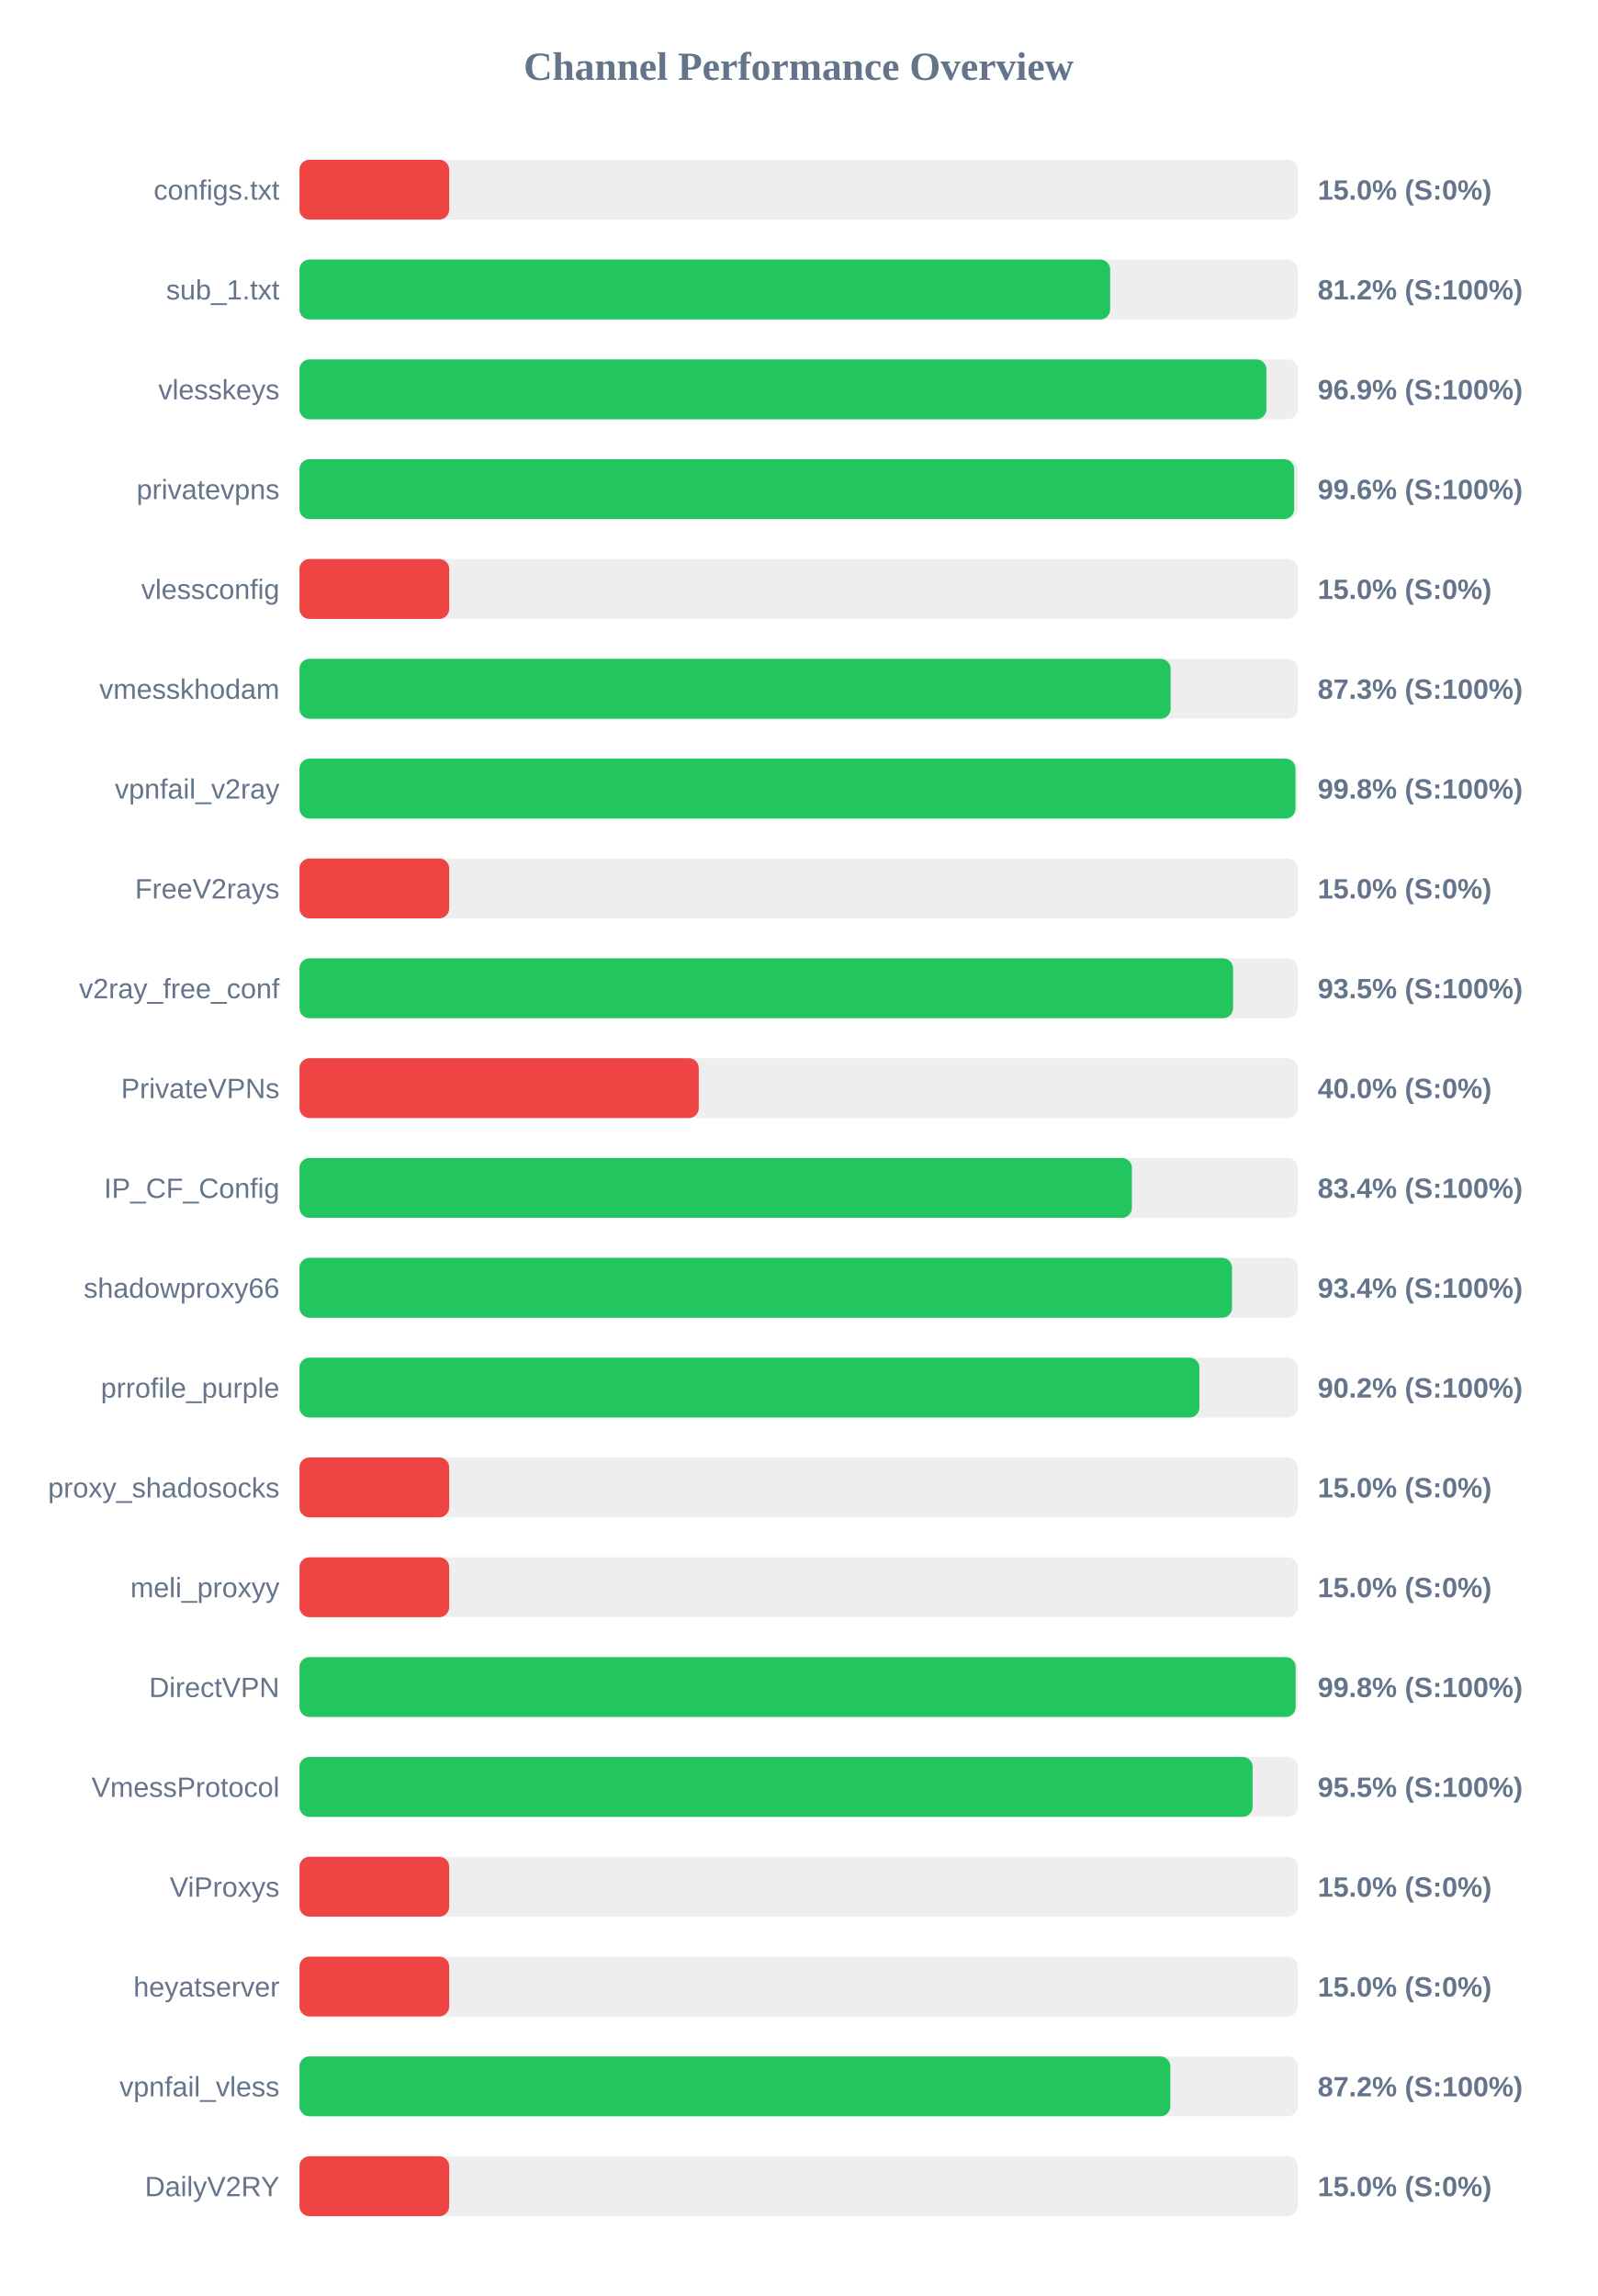
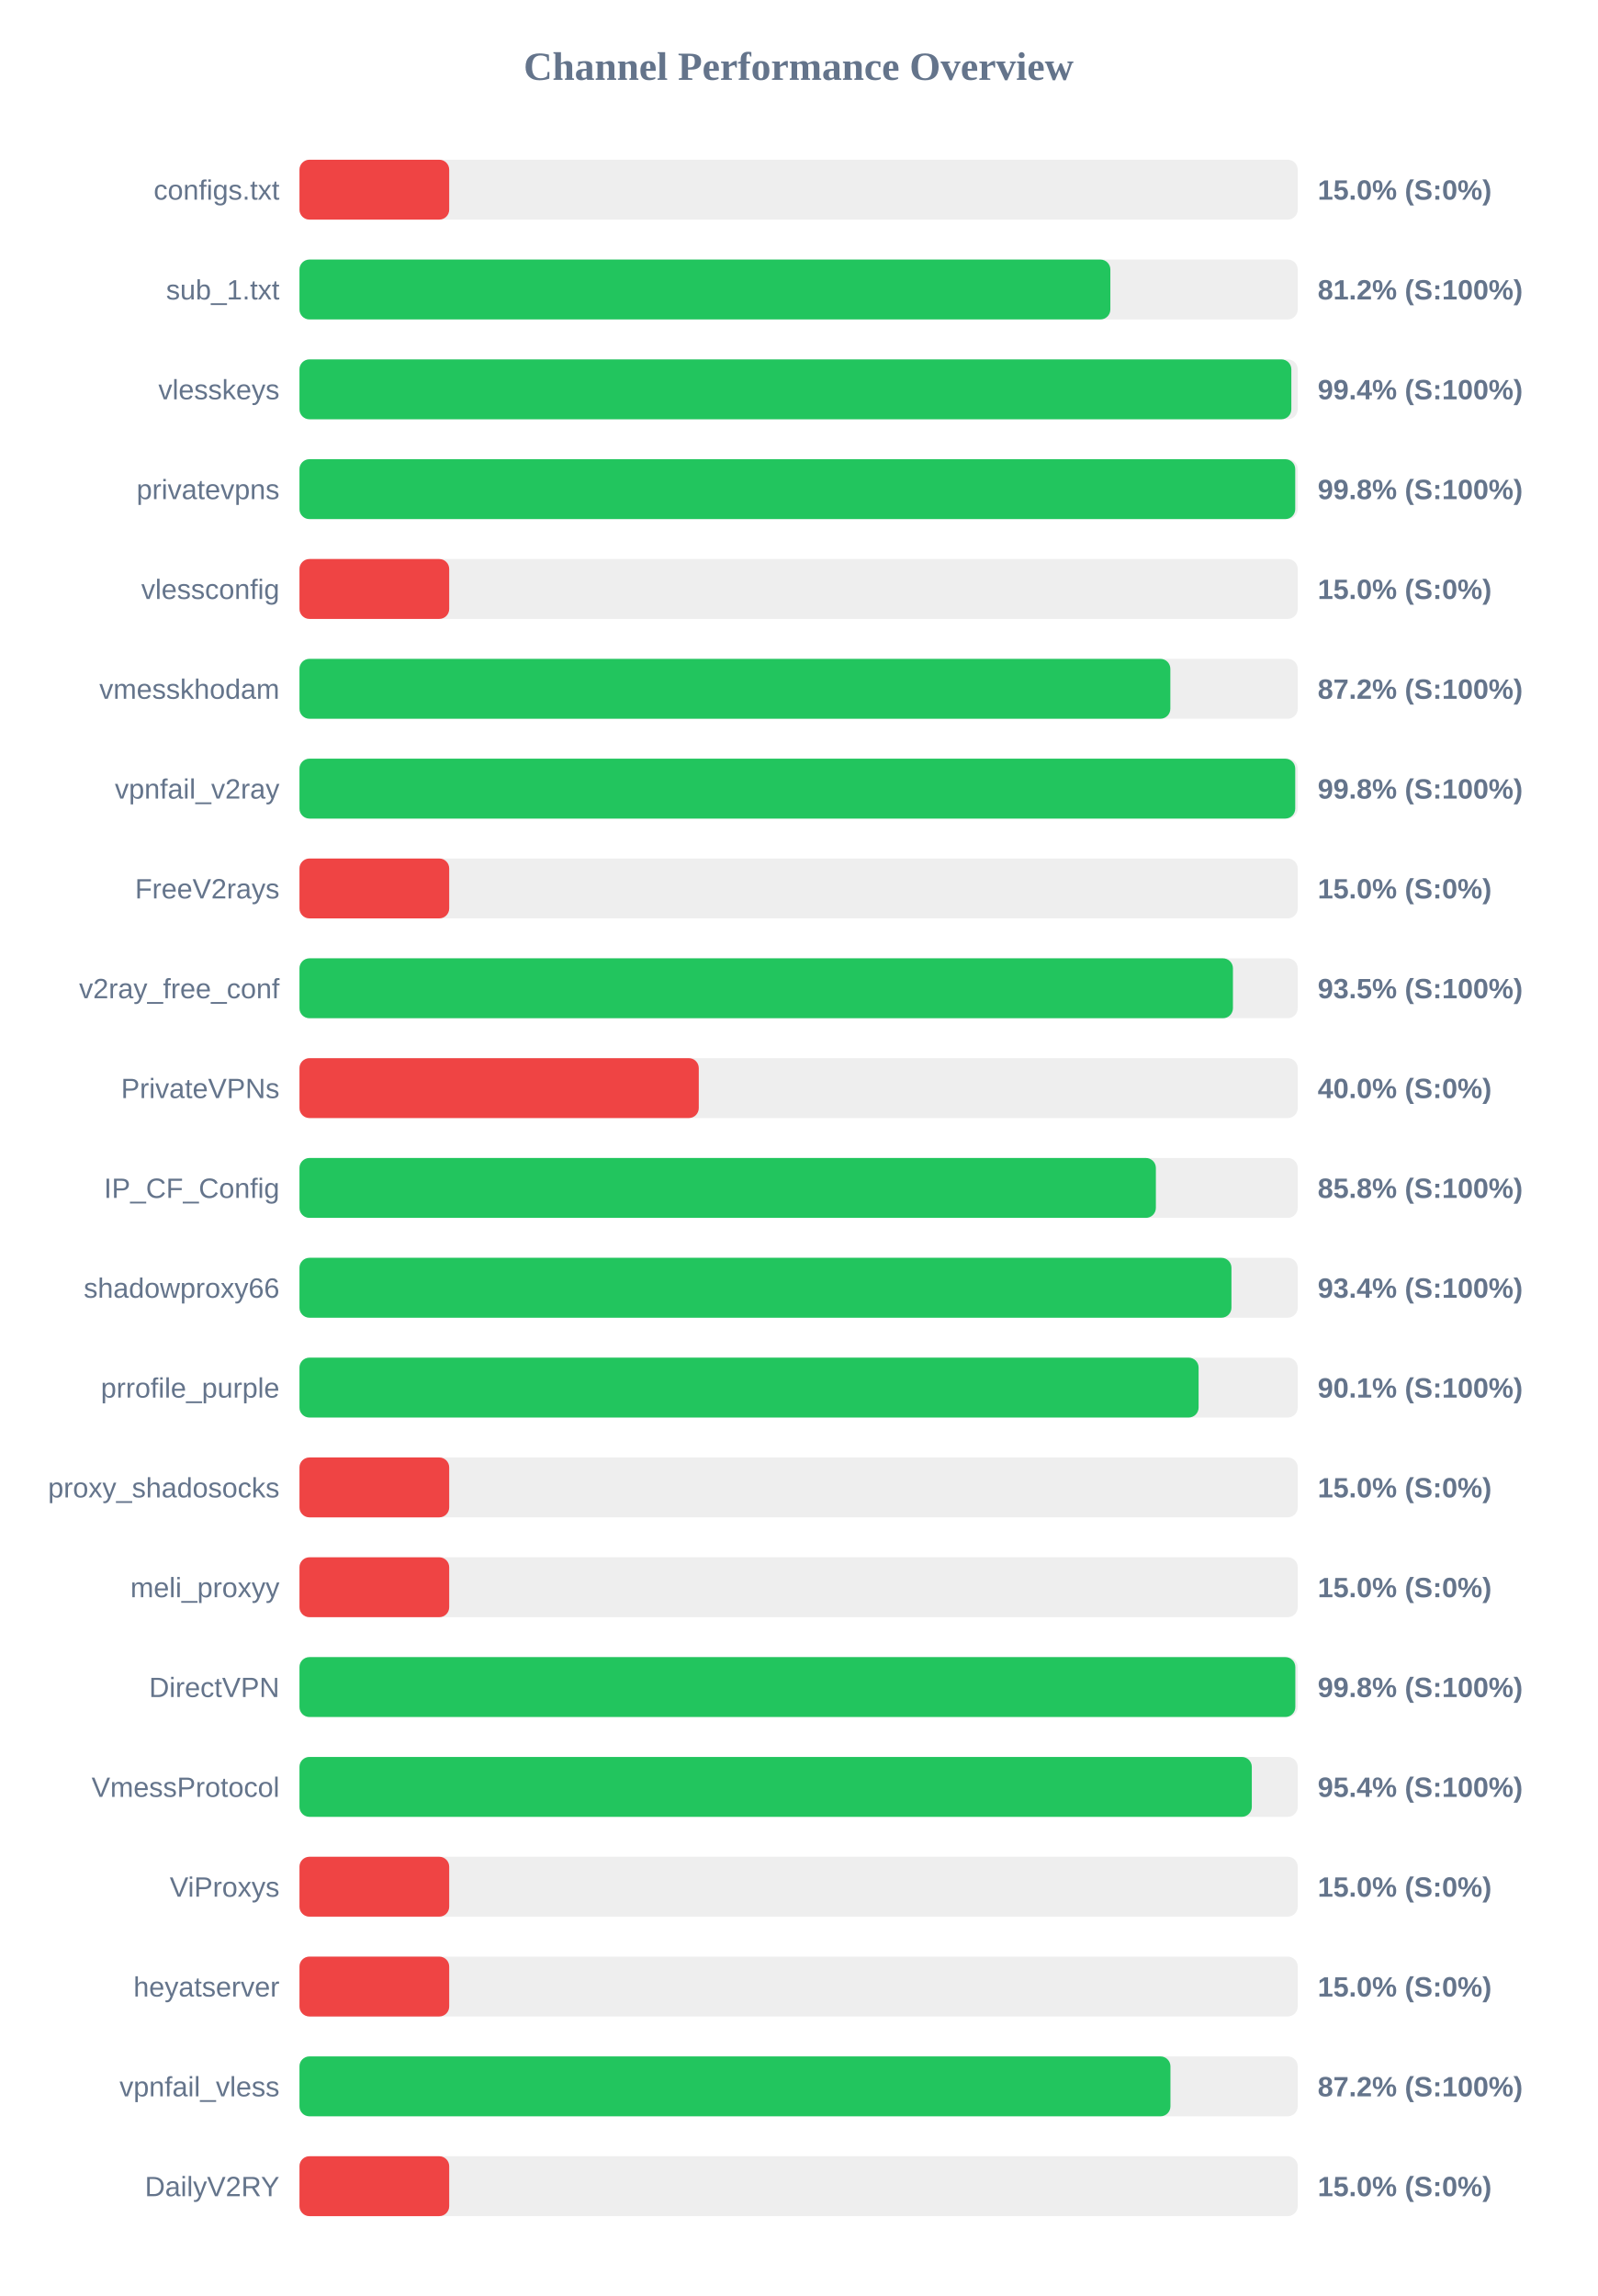
<svg xmlns="http://www.w3.org/2000/svg" width="800" height="1150" version="1.1">
  <style>
        .row { font: 14px Arial; fill: #64748b; }
        .score { font: bold 14px Arial; fill: #64748b; }
    </style>
  <text x="400" y="40" text-anchor="middle" font-size="20px" font-weight="bold" fill="#64748b">Channel Performance Overview</text>
  <rect x="150" y="80" width="500" height="30" fill="#eee" rx="5" />
  <rect x="150" y="80" width="75.0" height="30" fill="#ef4444" rx="5" />
  <text x="140" y="100" text-anchor="end" class="row">configs.txt</text>
  <text x="660" y="100" text-anchor="start" class="score">15.0% (S:0%)</text>
  <rect x="150" y="130" width="500" height="30" fill="#eee" rx="5" />
-   <rect x="150" y="130" width="406.05" height="30" fill="#22c55e" rx="5" />
+   <rect x="150" y="130" width="406.15" height="30" fill="#22c55e" rx="5" />
  <text x="140" y="150" text-anchor="end" class="row">sub_1.txt</text>
  <text x="660" y="150" text-anchor="start" class="score">81.2% (S:100%)</text>
  <rect x="150" y="180" width="500" height="30" fill="#eee" rx="5" />
-   <rect x="150" y="180" width="484.3" height="30" fill="#22c55e" rx="5" />
+   <rect x="150" y="180" width="496.8" height="30" fill="#22c55e" rx="5" />
  <text x="140" y="200" text-anchor="end" class="row">vlesskeys</text>
-   <text x="660" y="200" text-anchor="start" class="score">96.9% (S:100%)</text>
+   <text x="660" y="200" text-anchor="start" class="score">99.4% (S:100%)</text>
  <rect x="150" y="230" width="500" height="30" fill="#eee" rx="5" />
-   <rect x="150" y="230" width="498.2" height="30" fill="#22c55e" rx="5" />
+   <rect x="150" y="230" width="498.75" height="30" fill="#22c55e" rx="5" />
  <text x="140" y="250" text-anchor="end" class="row">privatevpns</text>
-   <text x="660" y="250" text-anchor="start" class="score">99.6% (S:100%)</text>
+   <text x="660" y="250" text-anchor="start" class="score">99.8% (S:100%)</text>
  <rect x="150" y="280" width="500" height="30" fill="#eee" rx="5" />
  <rect x="150" y="280" width="75.0" height="30" fill="#ef4444" rx="5" />
  <text x="140" y="300" text-anchor="end" class="row">vlessconfig</text>
  <text x="660" y="300" text-anchor="start" class="score">15.0% (S:0%)</text>
  <rect x="150" y="330" width="500" height="30" fill="#eee" rx="5" />
-   <rect x="150" y="330" width="436.35" height="30" fill="#22c55e" rx="5" />
+   <rect x="150" y="330" width="436.2" height="30" fill="#22c55e" rx="5" />
  <text x="140" y="350" text-anchor="end" class="row">vmesskhodam</text>
-   <text x="660" y="350" text-anchor="start" class="score">87.3% (S:100%)</text>
+   <text x="660" y="350" text-anchor="start" class="score">87.2% (S:100%)</text>
  <rect x="150" y="380" width="500" height="30" fill="#eee" rx="5" />
-   <rect x="150" y="380" width="498.85" height="30" fill="#22c55e" rx="5" />
+   <rect x="150" y="380" width="498.75" height="30" fill="#22c55e" rx="5" />
  <text x="140" y="400" text-anchor="end" class="row">vpnfail_v2ray</text>
  <text x="660" y="400" text-anchor="start" class="score">99.8% (S:100%)</text>
  <rect x="150" y="430" width="500" height="30" fill="#eee" rx="5" />
  <rect x="150" y="430" width="75.0" height="30" fill="#ef4444" rx="5" />
  <text x="140" y="450" text-anchor="end" class="row">FreeV2rays</text>
  <text x="660" y="450" text-anchor="start" class="score">15.0% (S:0%)</text>
  <rect x="150" y="480" width="500" height="30" fill="#eee" rx="5" />
-   <rect x="150" y="480" width="467.6" height="30" fill="#22c55e" rx="5" />
+   <rect x="150" y="480" width="467.55" height="30" fill="#22c55e" rx="5" />
  <text x="140" y="500" text-anchor="end" class="row">v2ray_free_conf</text>
  <text x="660" y="500" text-anchor="start" class="score">93.5% (S:100%)</text>
  <rect x="150" y="530" width="500" height="30" fill="#eee" rx="5" />
  <rect x="150" y="530" width="200.0" height="30" fill="#ef4444" rx="5" />
  <text x="140" y="550" text-anchor="end" class="row">PrivateVPNs</text>
  <text x="660" y="550" text-anchor="start" class="score">40.0% (S:0%)</text>
  <rect x="150" y="580" width="500" height="30" fill="#eee" rx="5" />
-   <rect x="150" y="580" width="416.95" height="30" fill="#22c55e" rx="5" />
+   <rect x="150" y="580" width="428.95" height="30" fill="#22c55e" rx="5" />
  <text x="140" y="600" text-anchor="end" class="row">IP_CF_Config</text>
-   <text x="660" y="600" text-anchor="start" class="score">83.4% (S:100%)</text>
+   <text x="660" y="600" text-anchor="start" class="score">85.8% (S:100%)</text>
  <rect x="150" y="630" width="500" height="30" fill="#eee" rx="5" />
-   <rect x="150" y="630" width="467.1" height="30" fill="#22c55e" rx="5" />
+   <rect x="150" y="630" width="466.8" height="30" fill="#22c55e" rx="5" />
  <text x="140" y="650" text-anchor="end" class="row">shadowproxy66</text>
  <text x="660" y="650" text-anchor="start" class="score">93.4% (S:100%)</text>
  <rect x="150" y="680" width="500" height="30" fill="#eee" rx="5" />
-   <rect x="150" y="680" width="450.75" height="30" fill="#22c55e" rx="5" />
+   <rect x="150" y="680" width="450.35" height="30" fill="#22c55e" rx="5" />
  <text x="140" y="700" text-anchor="end" class="row">prrofile_purple</text>
-   <text x="660" y="700" text-anchor="start" class="score">90.2% (S:100%)</text>
+   <text x="660" y="700" text-anchor="start" class="score">90.1% (S:100%)</text>
  <rect x="150" y="730" width="500" height="30" fill="#eee" rx="5" />
  <rect x="150" y="730" width="75.0" height="30" fill="#ef4444" rx="5" />
  <text x="140" y="750" text-anchor="end" class="row">proxy_shadosocks</text>
  <text x="660" y="750" text-anchor="start" class="score">15.0% (S:0%)</text>
  <rect x="150" y="780" width="500" height="30" fill="#eee" rx="5" />
  <rect x="150" y="780" width="75.0" height="30" fill="#ef4444" rx="5" />
  <text x="140" y="800" text-anchor="end" class="row">meli_proxyy</text>
  <text x="660" y="800" text-anchor="start" class="score">15.0% (S:0%)</text>
  <rect x="150" y="830" width="500" height="30" fill="#eee" rx="5" />
-   <rect x="150" y="830" width="498.95" height="30" fill="#22c55e" rx="5" />
+   <rect x="150" y="830" width="498.8" height="30" fill="#22c55e" rx="5" />
  <text x="140" y="850" text-anchor="end" class="row">DirectVPN</text>
  <text x="660" y="850" text-anchor="start" class="score">99.8% (S:100%)</text>
  <rect x="150" y="880" width="500" height="30" fill="#eee" rx="5" />
-   <rect x="150" y="880" width="477.4" height="30" fill="#22c55e" rx="5" />
+   <rect x="150" y="880" width="477.0" height="30" fill="#22c55e" rx="5" />
  <text x="140" y="900" text-anchor="end" class="row">VmessProtocol</text>
-   <text x="660" y="900" text-anchor="start" class="score">95.5% (S:100%)</text>
+   <text x="660" y="900" text-anchor="start" class="score">95.4% (S:100%)</text>
  <rect x="150" y="930" width="500" height="30" fill="#eee" rx="5" />
  <rect x="150" y="930" width="75.0" height="30" fill="#ef4444" rx="5" />
  <text x="140" y="950" text-anchor="end" class="row">ViProxys</text>
  <text x="660" y="950" text-anchor="start" class="score">15.0% (S:0%)</text>
  <rect x="150" y="980" width="500" height="30" fill="#eee" rx="5" />
  <rect x="150" y="980" width="75.0" height="30" fill="#ef4444" rx="5" />
  <text x="140" y="1000" text-anchor="end" class="row">heyatserver</text>
  <text x="660" y="1000" text-anchor="start" class="score">15.0% (S:0%)</text>
  <rect x="150" y="1030" width="500" height="30" fill="#eee" rx="5" />
-   <rect x="150" y="1030" width="436.2" height="30" fill="#22c55e" rx="5" />
+   <rect x="150" y="1030" width="436.25" height="30" fill="#22c55e" rx="5" />
  <text x="140" y="1050" text-anchor="end" class="row">vpnfail_vless</text>
  <text x="660" y="1050" text-anchor="start" class="score">87.2% (S:100%)</text>
  <rect x="150" y="1080" width="500" height="30" fill="#eee" rx="5" />
  <rect x="150" y="1080" width="75.0" height="30" fill="#ef4444" rx="5" />
  <text x="140" y="1100" text-anchor="end" class="row">DailyV2RY</text>
  <text x="660" y="1100" text-anchor="start" class="score">15.0% (S:0%)</text>
</svg>
